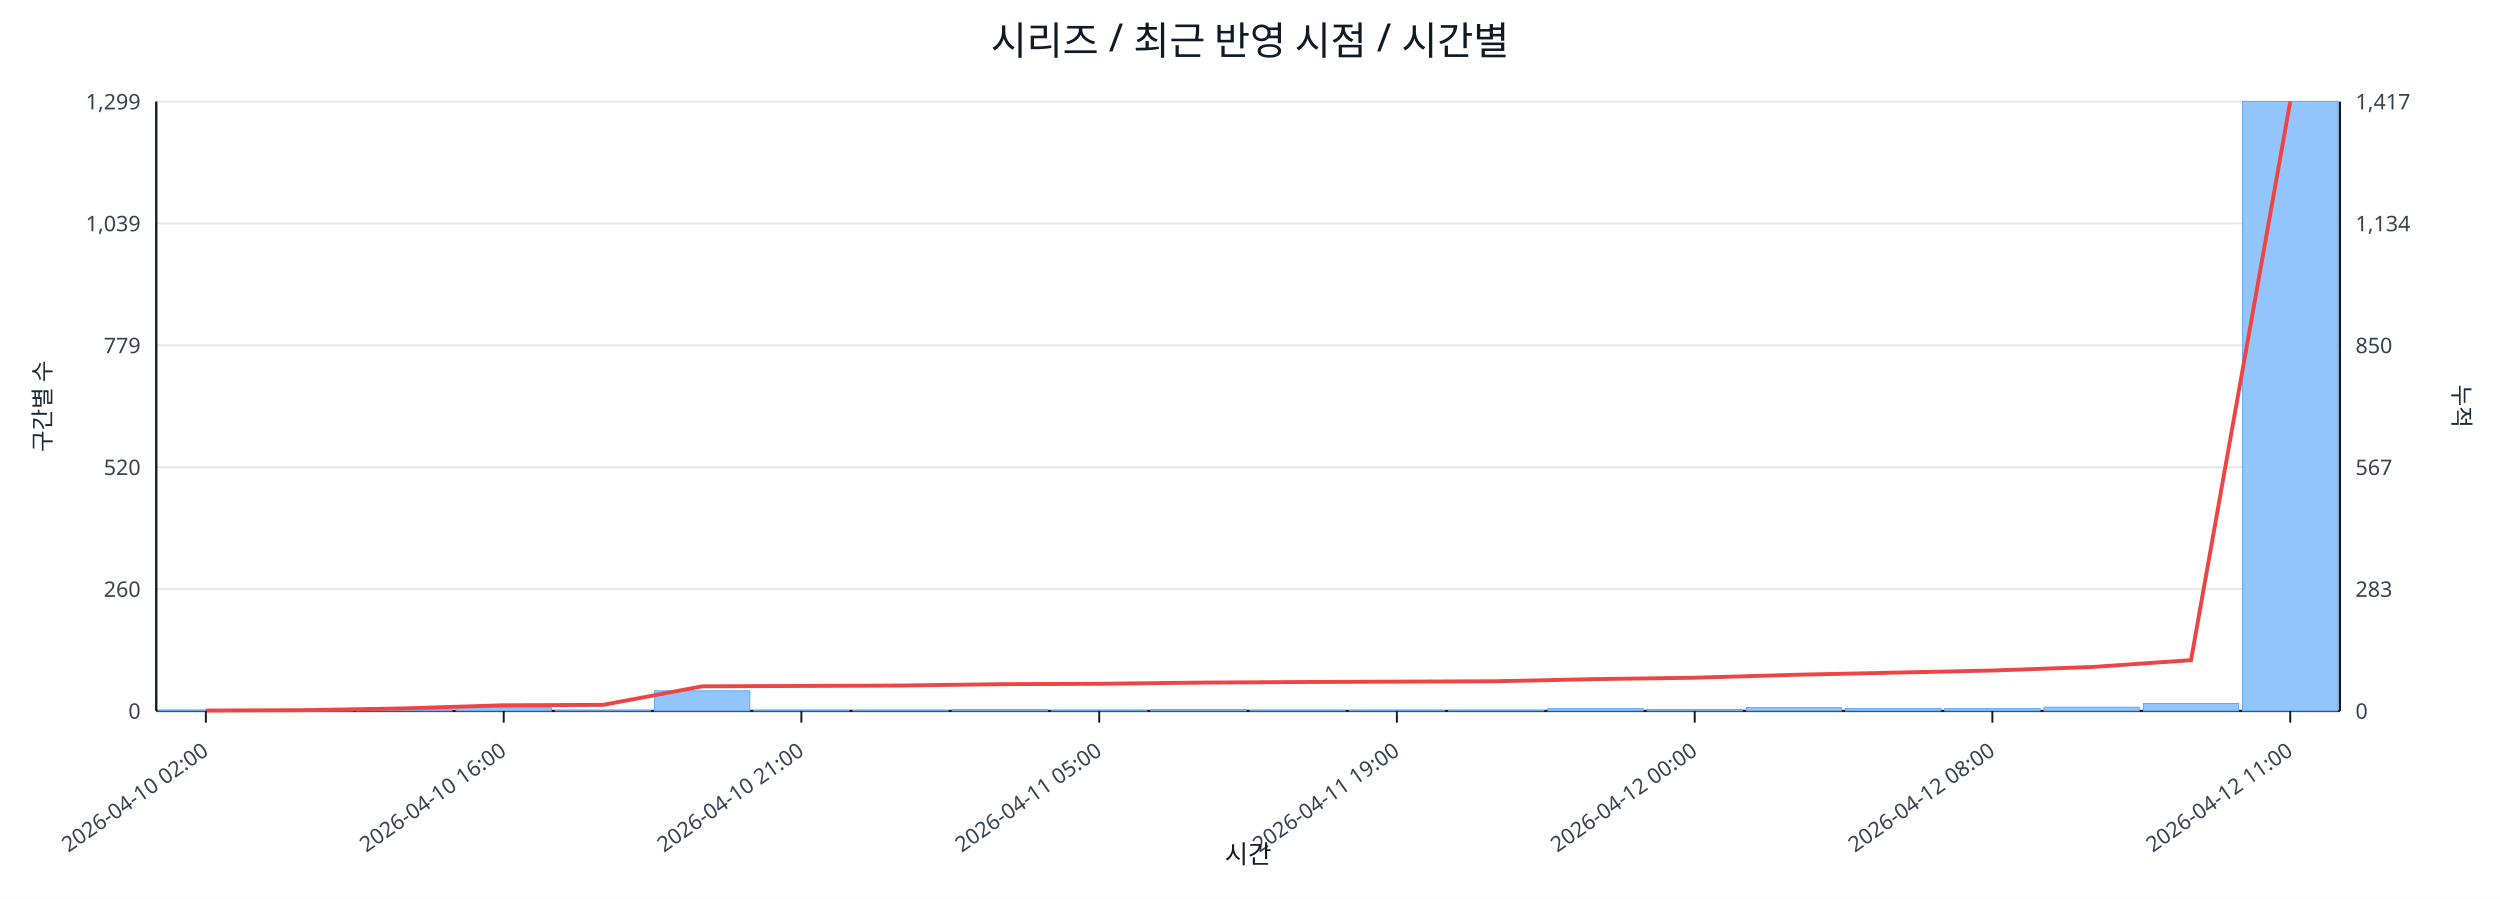
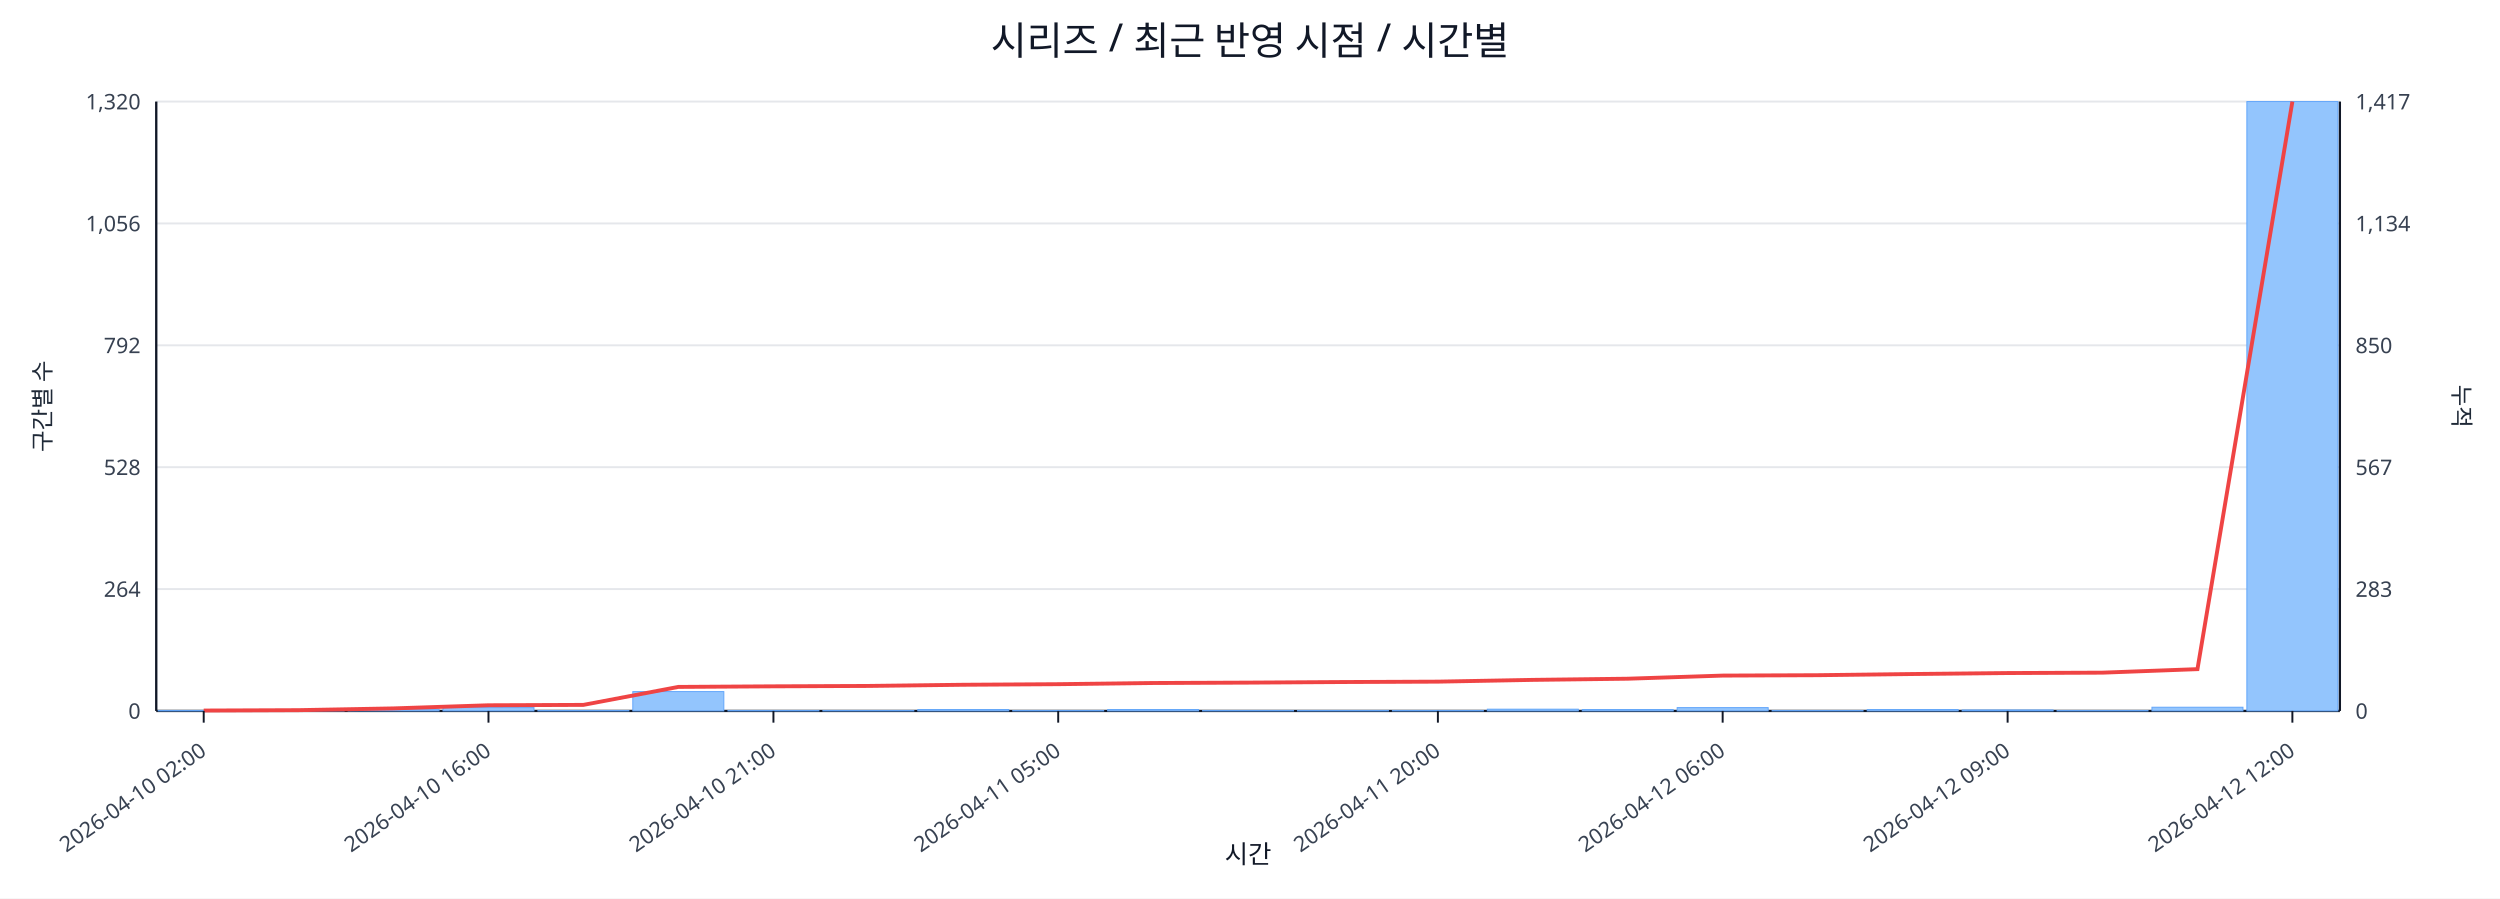
<svg xmlns="http://www.w3.org/2000/svg" width="1280" height="460" viewBox="0 0 1280 460">
  <rect x="0" y="0" width="100%" height="100%" fill="#ffffff" />
  <text x="640.0" y="28" font-size="20" text-anchor="middle" font-family="sans-serif" fill="#111827">시리즈 / 최근 반영 시점 / 시간별</text>
  <line x1="80.0" y1="52.0" x2="1198.0" y2="52.0" stroke="#e5e7eb" stroke-width="1" />
-   <text x="72.0" y="56.0" font-size="11" text-anchor="end" font-family="sans-serif" fill="#374151">1,299</text>
+   <text x="72.0" y="56.0" font-size="11" text-anchor="end" font-family="sans-serif" fill="#374151">1,320</text>
  <text x="1206.0" y="56.0" font-size="11" text-anchor="start" font-family="sans-serif" fill="#374151">1,417</text>
  <line x1="80.0" y1="114.4" x2="1198.0" y2="114.4" stroke="#e5e7eb" stroke-width="1" />
-   <text x="72.0" y="118.4" font-size="11" text-anchor="end" font-family="sans-serif" fill="#374151">1,039</text>
+   <text x="72.0" y="118.4" font-size="11" text-anchor="end" font-family="sans-serif" fill="#374151">1,056</text>
  <text x="1206.0" y="118.4" font-size="11" text-anchor="start" font-family="sans-serif" fill="#374151">1,134</text>
  <line x1="80.0" y1="176.8" x2="1198.0" y2="176.8" stroke="#e5e7eb" stroke-width="1" />
-   <text x="72.0" y="180.8" font-size="11" text-anchor="end" font-family="sans-serif" fill="#374151">779</text>
+   <text x="72.0" y="180.8" font-size="11" text-anchor="end" font-family="sans-serif" fill="#374151">792</text>
  <text x="1206.0" y="180.8" font-size="11" text-anchor="start" font-family="sans-serif" fill="#374151">850</text>
  <line x1="80.0" y1="239.2" x2="1198.0" y2="239.2" stroke="#e5e7eb" stroke-width="1" />
-   <text x="72.0" y="243.2" font-size="11" text-anchor="end" font-family="sans-serif" fill="#374151">520</text>
+   <text x="72.0" y="243.2" font-size="11" text-anchor="end" font-family="sans-serif" fill="#374151">528</text>
  <text x="1206.0" y="243.2" font-size="11" text-anchor="start" font-family="sans-serif" fill="#374151">567</text>
  <line x1="80.0" y1="301.6" x2="1198.0" y2="301.6" stroke="#e5e7eb" stroke-width="1" />
-   <text x="72.0" y="305.6" font-size="11" text-anchor="end" font-family="sans-serif" fill="#374151">260</text>
+   <text x="72.0" y="305.6" font-size="11" text-anchor="end" font-family="sans-serif" fill="#374151">264</text>
  <text x="1206.0" y="305.6" font-size="11" text-anchor="start" font-family="sans-serif" fill="#374151">283</text>
  <line x1="80.0" y1="364.0" x2="1198.0" y2="364.0" stroke="#e5e7eb" stroke-width="1" />
  <text x="72.0" y="368.0" font-size="11" text-anchor="end" font-family="sans-serif" fill="#374151">0</text>
  <text x="1206.0" y="368.0" font-size="11" text-anchor="start" font-family="sans-serif" fill="#374151">0</text>
  <line x1="80.0" y1="364.0" x2="1198.0" y2="364.0" stroke="#111827" stroke-width="1.2" />
  <line x1="80.0" y1="52.0" x2="80.0" y2="364.0" stroke="#111827" stroke-width="1.2" />
  <line x1="1198.0" y1="52.0" x2="1198.0" y2="364.0" stroke="#111827" stroke-width="1.2" />
-   <rect x="81.0" y="363.8" width="48.8" height="0.2" fill="#93c5fd" stroke="#60a5fa" stroke-width="0.5" />
-   <rect x="131.8" y="363.8" width="48.8" height="0.2" fill="#93c5fd" stroke="#60a5fa" stroke-width="0.5" />
-   <rect x="182.6" y="363.0" width="48.8" height="1.0" fill="#93c5fd" stroke="#60a5fa" stroke-width="0.5" />
-   <rect x="233.5" y="362.3" width="48.8" height="1.7" fill="#93c5fd" stroke="#60a5fa" stroke-width="0.5" />
-   <rect x="284.3" y="363.8" width="48.8" height="0.2" fill="#93c5fd" stroke="#60a5fa" stroke-width="0.5" />
-   <rect x="335.1" y="353.7" width="48.8" height="10.3" fill="#93c5fd" stroke="#60a5fa" stroke-width="0.5" />
-   <rect x="385.9" y="363.8" width="48.8" height="0.2" fill="#93c5fd" stroke="#60a5fa" stroke-width="0.5" />
-   <rect x="436.7" y="363.8" width="48.8" height="0.2" fill="#93c5fd" stroke="#60a5fa" stroke-width="0.5" />
-   <rect x="487.5" y="363.3" width="48.8" height="0.7" fill="#93c5fd" stroke="#60a5fa" stroke-width="0.5" />
-   <rect x="538.4" y="363.8" width="48.8" height="0.2" fill="#93c5fd" stroke="#60a5fa" stroke-width="0.5" />
-   <rect x="589.2" y="363.3" width="48.8" height="0.7" fill="#93c5fd" stroke="#60a5fa" stroke-width="0.5" />
-   <rect x="640.0" y="363.8" width="48.8" height="0.2" fill="#93c5fd" stroke="#60a5fa" stroke-width="0.5" />
-   <rect x="690.8" y="363.8" width="48.8" height="0.2" fill="#93c5fd" stroke="#60a5fa" stroke-width="0.5" />
-   <rect x="741.6" y="363.8" width="48.8" height="0.2" fill="#93c5fd" stroke="#60a5fa" stroke-width="0.5" />
-   <rect x="792.5" y="362.8" width="48.8" height="1.2" fill="#93c5fd" stroke="#60a5fa" stroke-width="0.5" />
-   <rect x="843.3" y="363.3" width="48.8" height="0.7" fill="#93c5fd" stroke="#60a5fa" stroke-width="0.5" />
-   <rect x="894.1" y="362.3" width="48.8" height="1.7" fill="#93c5fd" stroke="#60a5fa" stroke-width="0.5" />
-   <rect x="944.9" y="362.8" width="48.8" height="1.2" fill="#93c5fd" stroke="#60a5fa" stroke-width="0.5" />
-   <rect x="995.7" y="362.8" width="48.8" height="1.2" fill="#93c5fd" stroke="#60a5fa" stroke-width="0.5" />
-   <rect x="1046.5" y="362.1" width="48.8" height="1.9" fill="#93c5fd" stroke="#60a5fa" stroke-width="0.5" />
-   <rect x="1097.4" y="360.2" width="48.8" height="3.8" fill="#93c5fd" stroke="#60a5fa" stroke-width="0.5" />
-   <rect x="1148.2" y="52.0" width="48.8" height="312.0" fill="#93c5fd" stroke="#60a5fa" stroke-width="0.5" />
-   <polyline fill="none" stroke="#ef4444" stroke-width="2" points="105.4,363.8 156.2,363.6 207.0,362.7 257.9,361.1 308.7,360.9 359.5,351.4 410.3,351.2 461.1,351.0 512.0,350.3 562.8,350.1 613.6,349.5 664.4,349.2 715.2,349.0 766.0,348.8 816.9,347.7 867.7,347.0 918.5,345.5 969.3,344.4 1020.1,343.3 1071.0,341.5 1121.8,338.0 1172.6,52.0" />
-   <line x1="105.4" y1="364.0" x2="105.4" y2="370.0" stroke="#111827" stroke-width="1" />
-   <text x="107.4" y="386.0" font-size="11" text-anchor="end" transform="rotate(-35 107.4 386.0)" font-family="sans-serif" fill="#374151">2026-04-10 02:00</text>
-   <line x1="257.9" y1="364.0" x2="257.9" y2="370.0" stroke="#111827" stroke-width="1" />
-   <text x="259.9" y="386.0" font-size="11" text-anchor="end" transform="rotate(-35 259.9 386.0)" font-family="sans-serif" fill="#374151">2026-04-10 16:00</text>
-   <line x1="410.3" y1="364.0" x2="410.3" y2="370.0" stroke="#111827" stroke-width="1" />
-   <text x="412.3" y="386.0" font-size="11" text-anchor="end" transform="rotate(-35 412.3 386.0)" font-family="sans-serif" fill="#374151">2026-04-10 21:00</text>
-   <line x1="562.8" y1="364.0" x2="562.8" y2="370.0" stroke="#111827" stroke-width="1" />
-   <text x="564.8" y="386.0" font-size="11" text-anchor="end" transform="rotate(-35 564.8 386.0)" font-family="sans-serif" fill="#374151">2026-04-11 05:00</text>
-   <line x1="715.2" y1="364.0" x2="715.2" y2="370.0" stroke="#111827" stroke-width="1" />
-   <text x="717.2" y="386.0" font-size="11" text-anchor="end" transform="rotate(-35 717.2 386.0)" font-family="sans-serif" fill="#374151">2026-04-11 19:00</text>
-   <line x1="867.7" y1="364.0" x2="867.7" y2="370.0" stroke="#111827" stroke-width="1" />
-   <text x="869.7" y="386.0" font-size="11" text-anchor="end" transform="rotate(-35 869.7 386.0)" font-family="sans-serif" fill="#374151">2026-04-12 00:00</text>
-   <line x1="1020.1" y1="364.0" x2="1020.1" y2="370.0" stroke="#111827" stroke-width="1" />
-   <text x="1022.1" y="386.0" font-size="11" text-anchor="end" transform="rotate(-35 1022.1 386.0)" font-family="sans-serif" fill="#374151">2026-04-12 08:00</text>
-   <line x1="1172.6" y1="364.0" x2="1172.6" y2="370.0" stroke="#111827" stroke-width="1" />
-   <text x="1174.6" y="386.0" font-size="11" text-anchor="end" transform="rotate(-35 1174.6 386.0)" font-family="sans-serif" fill="#374151">2026-04-12 11:00</text>
+   <rect x="81.0" y="363.8" width="46.6" height="0.2" fill="#93c5fd" stroke="#60a5fa" stroke-width="0.5" />
+   <rect x="129.6" y="363.8" width="46.6" height="0.2" fill="#93c5fd" stroke="#60a5fa" stroke-width="0.5" />
+   <rect x="178.2" y="363.1" width="46.6" height="0.9" fill="#93c5fd" stroke="#60a5fa" stroke-width="0.5" />
+   <rect x="226.8" y="362.3" width="46.6" height="1.7" fill="#93c5fd" stroke="#60a5fa" stroke-width="0.5" />
+   <rect x="275.4" y="363.8" width="46.6" height="0.2" fill="#93c5fd" stroke="#60a5fa" stroke-width="0.5" />
+   <rect x="324.0" y="354.1" width="46.6" height="9.9" fill="#93c5fd" stroke="#60a5fa" stroke-width="0.5" />
+   <rect x="372.7" y="363.8" width="46.6" height="0.2" fill="#93c5fd" stroke="#60a5fa" stroke-width="0.5" />
+   <rect x="421.3" y="363.8" width="46.6" height="0.2" fill="#93c5fd" stroke="#60a5fa" stroke-width="0.5" />
+   <rect x="469.9" y="363.3" width="46.6" height="0.7" fill="#93c5fd" stroke="#60a5fa" stroke-width="0.5" />
+   <rect x="518.5" y="363.8" width="46.6" height="0.2" fill="#93c5fd" stroke="#60a5fa" stroke-width="0.5" />
+   <rect x="567.1" y="363.3" width="46.6" height="0.7" fill="#93c5fd" stroke="#60a5fa" stroke-width="0.5" />
+   <rect x="615.7" y="363.8" width="46.6" height="0.2" fill="#93c5fd" stroke="#60a5fa" stroke-width="0.5" />
+   <rect x="664.3" y="363.8" width="46.6" height="0.2" fill="#93c5fd" stroke="#60a5fa" stroke-width="0.5" />
+   <rect x="712.9" y="363.8" width="46.6" height="0.2" fill="#93c5fd" stroke="#60a5fa" stroke-width="0.5" />
+   <rect x="761.5" y="363.1" width="46.6" height="0.9" fill="#93c5fd" stroke="#60a5fa" stroke-width="0.5" />
+   <rect x="810.1" y="363.3" width="46.6" height="0.7" fill="#93c5fd" stroke="#60a5fa" stroke-width="0.5" />
+   <rect x="858.7" y="362.3" width="46.6" height="1.7" fill="#93c5fd" stroke="#60a5fa" stroke-width="0.5" />
+   <rect x="907.3" y="363.8" width="46.6" height="0.2" fill="#93c5fd" stroke="#60a5fa" stroke-width="0.5" />
+   <rect x="956.0" y="363.3" width="46.6" height="0.7" fill="#93c5fd" stroke="#60a5fa" stroke-width="0.5" />
+   <rect x="1004.6" y="363.5" width="46.6" height="0.5" fill="#93c5fd" stroke="#60a5fa" stroke-width="0.5" />
+   <rect x="1053.2" y="363.8" width="46.6" height="0.2" fill="#93c5fd" stroke="#60a5fa" stroke-width="0.5" />
+   <rect x="1101.8" y="362.1" width="46.6" height="1.9" fill="#93c5fd" stroke="#60a5fa" stroke-width="0.5" />
+   <rect x="1150.4" y="52.0" width="46.6" height="312.0" fill="#93c5fd" stroke="#60a5fa" stroke-width="0.5" />
+   <polyline fill="none" stroke="#ef4444" stroke-width="2" points="104.3,363.8 152.9,363.6 201.5,362.7 250.1,361.1 298.7,360.9 347.3,351.7 396.0,351.4 444.6,351.2 493.2,350.6 541.8,350.3 590.4,349.7 639.0,349.5 687.6,349.2 736.2,349.0 784.8,348.1 833.4,347.5 882.0,345.9 930.7,345.7 979.3,345.1 1027.9,344.6 1076.5,344.4 1125.1,342.6 1173.7,52.0" />
+   <line x1="104.3" y1="364.0" x2="104.3" y2="370.0" stroke="#111827" stroke-width="1" />
+   <text x="106.3" y="386.0" font-size="11" text-anchor="end" transform="rotate(-35 106.3 386.0)" font-family="sans-serif" fill="#374151">2026-04-10 02:00</text>
+   <line x1="250.1" y1="364.0" x2="250.1" y2="370.0" stroke="#111827" stroke-width="1" />
+   <text x="252.1" y="386.0" font-size="11" text-anchor="end" transform="rotate(-35 252.1 386.0)" font-family="sans-serif" fill="#374151">2026-04-10 16:00</text>
+   <line x1="396.0" y1="364.0" x2="396.0" y2="370.0" stroke="#111827" stroke-width="1" />
+   <text x="398.0" y="386.0" font-size="11" text-anchor="end" transform="rotate(-35 398.0 386.0)" font-family="sans-serif" fill="#374151">2026-04-10 21:00</text>
+   <line x1="541.8" y1="364.0" x2="541.8" y2="370.0" stroke="#111827" stroke-width="1" />
+   <text x="543.8" y="386.0" font-size="11" text-anchor="end" transform="rotate(-35 543.8 386.0)" font-family="sans-serif" fill="#374151">2026-04-11 05:00</text>
+   <line x1="736.2" y1="364.0" x2="736.2" y2="370.0" stroke="#111827" stroke-width="1" />
+   <text x="738.2" y="386.0" font-size="11" text-anchor="end" transform="rotate(-35 738.2 386.0)" font-family="sans-serif" fill="#374151">2026-04-11 20:00</text>
+   <line x1="882.0" y1="364.0" x2="882.0" y2="370.0" stroke="#111827" stroke-width="1" />
+   <text x="884.0" y="386.0" font-size="11" text-anchor="end" transform="rotate(-35 884.0 386.0)" font-family="sans-serif" fill="#374151">2026-04-12 06:00</text>
+   <line x1="1027.9" y1="364.0" x2="1027.9" y2="370.0" stroke="#111827" stroke-width="1" />
+   <text x="1029.9" y="386.0" font-size="11" text-anchor="end" transform="rotate(-35 1029.9 386.0)" font-family="sans-serif" fill="#374151">2026-04-12 09:00</text>
+   <line x1="1173.7" y1="364.0" x2="1173.7" y2="370.0" stroke="#111827" stroke-width="1" />
+   <text x="1175.7" y="386.0" font-size="11" text-anchor="end" transform="rotate(-35 1175.7 386.0)" font-family="sans-serif" fill="#374151">2026-04-12 12:00</text>
  <text x="26" y="208.0" font-size="12" transform="rotate(-90 26 208.0)" text-anchor="middle" font-family="sans-serif" fill="#1f2937">구간별 수</text>
  <text x="1256.0" y="208.0" font-size="12" transform="rotate(90 1256.0 208.0)" text-anchor="middle" font-family="sans-serif" fill="#1f2937">누적</text>
  <text x="639.0" y="442.0" font-size="13" text-anchor="middle" font-family="sans-serif" fill="#111827">시간</text>
</svg>
